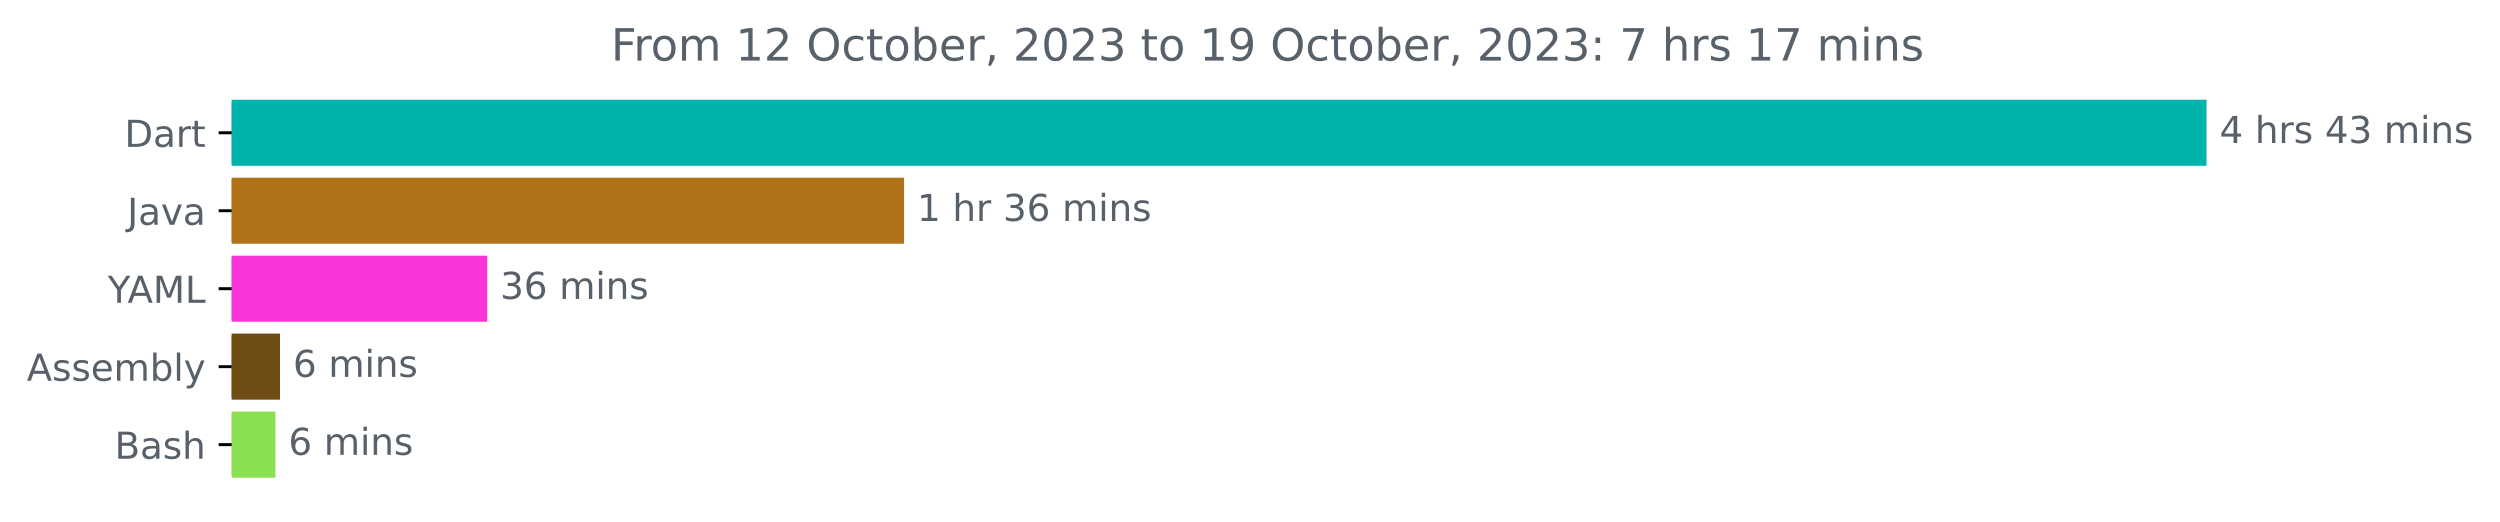
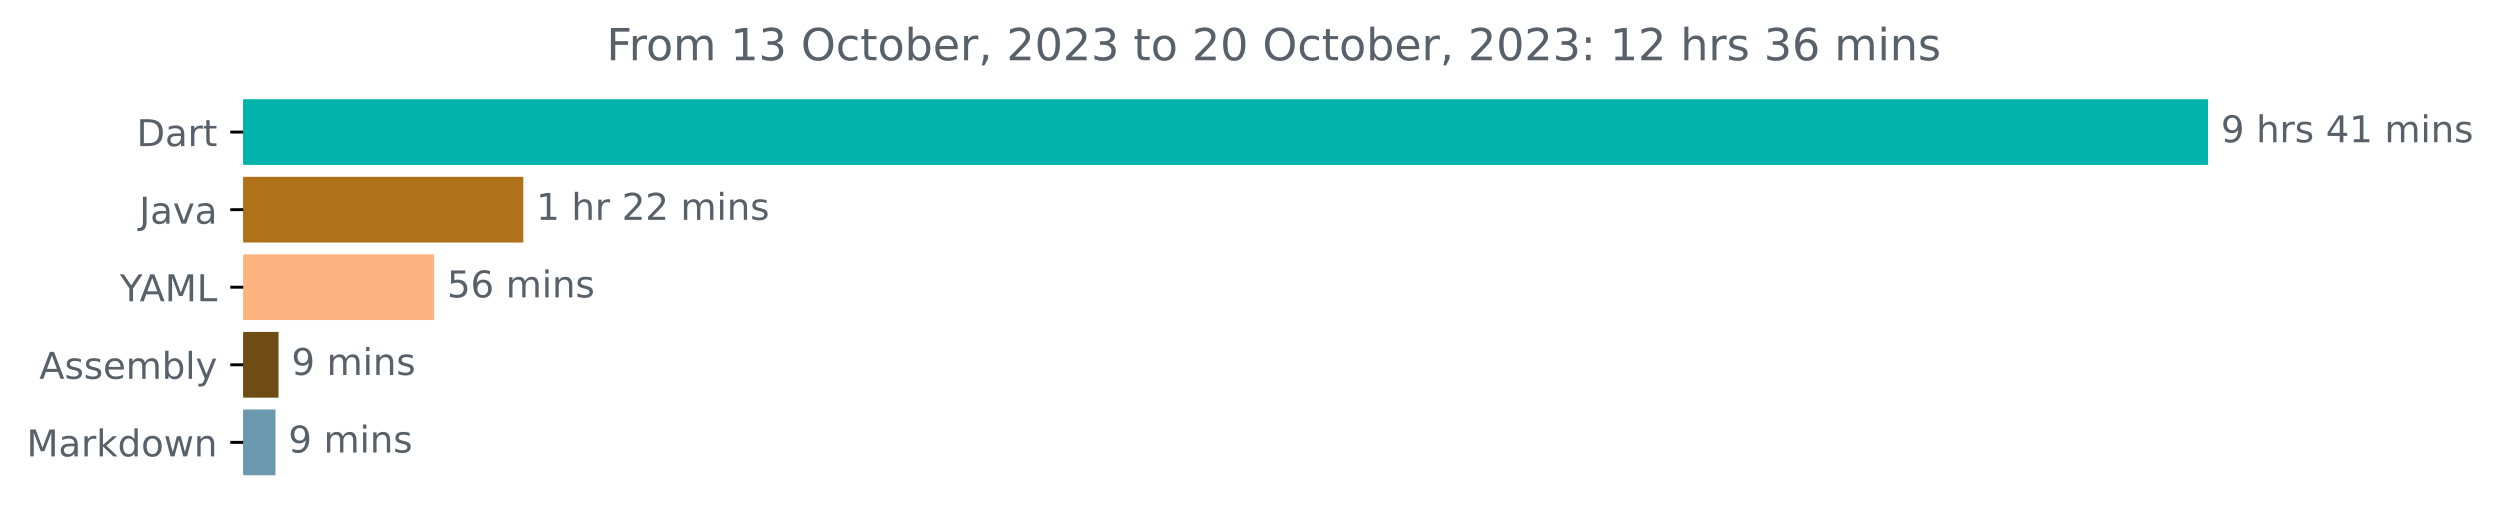
- <svg xmlns="http://www.w3.org/2000/svg" xmlns:xlink="http://www.w3.org/1999/xlink" width="673.372pt" height="140.398pt" viewBox="0 0 673.372 140.398" version="1.1">
+ <svg xmlns="http://www.w3.org/2000/svg" xmlns:xlink="http://www.w3.org/1999/xlink" width="676.815pt" height="140.398pt" viewBox="0 0 676.815 140.398" version="1.1">
  <defs>
    <style type="text/css">*{stroke-linejoin: round; stroke-linecap: butt}</style>
  </defs>
  <g id="figure_1">
    <g id="patch_1">
-       <path d="M 0 140.398  L 673.372 140.398  L 673.372 0  L 0 0  L 0 140.398  z " style="fill: none" />
+       <path d="M 0 140.398  L 676.815 140.398  L 676.815 0  L 0 0  L 0 140.398  z " style="fill: none" />
    </g>
    <g id="axes_1">
      <g id="patch_2">
-         <path d="M 62.398 27.358  L 593.827 27.358  L 593.827 44.158  L 62.398 44.158  z " clip-path="url(#p04b258bf05)" style="fill: #00b4ab; stroke: #00b4ab; stroke-linejoin: miter" />
+         <path d="M 65.841 27.358  L 597.269 27.358  L 597.269 44.158  L 65.841 44.158  z " clip-path="url(#p89404d38ed)" style="fill: #00b4ab; stroke: #00b4ab; stroke-linejoin: miter" />
      </g>
      <g id="patch_3">
-         <path d="M 62.398 48.358  L 243.006 48.358  L 243.006 65.158  L 62.398 65.158  z " clip-path="url(#p04b258bf05)" style="fill: #b07219; stroke: #b07219; stroke-linejoin: miter" />
+         <path d="M 65.841 48.358  L 141.176 48.358  L 141.176 65.158  L 65.841 65.158  z " clip-path="url(#p89404d38ed)" style="fill: #b07219; stroke: #b07219; stroke-linejoin: miter" />
      </g>
      <g id="patch_4">
-         <path d="M 62.398 69.358  L 130.73 69.358  L 130.73 86.158  L 62.398 86.158  z " clip-path="url(#p04b258bf05)" style="fill: #f935d9; stroke: #f935d9; stroke-linejoin: miter" />
+         <path d="M 65.841 69.358  L 117.033 69.358  L 117.033 86.158  L 65.841 86.158  z " clip-path="url(#p89404d38ed)" style="fill: #fdb380; stroke: #fdb380; stroke-linejoin: miter" />
      </g>
      <g id="patch_5">
-         <path d="M 62.398 90.358  L 74.919 90.358  L 74.919 107.158  L 62.398 107.158  z " clip-path="url(#p04b258bf05)" style="fill: #6e4c13; stroke: #6e4c13; stroke-linejoin: miter" />
+         <path d="M 65.841 90.358  L 74.903 90.358  L 74.903 107.158  L 65.841 107.158  z " clip-path="url(#p89404d38ed)" style="fill: #6e4c13; stroke: #6e4c13; stroke-linejoin: miter" />
      </g>
      <g id="patch_6">
-         <path d="M 62.398 111.358  L 73.691 111.358  L 73.691 128.158  L 62.398 128.158  z " clip-path="url(#p04b258bf05)" style="fill: #89e051; stroke: #89e051; stroke-linejoin: miter" />
+         <path d="M 65.841 111.358  L 74.073 111.358  L 74.073 128.158  L 65.841 128.158  z " clip-path="url(#p89404d38ed)" style="fill: #6b99af; stroke: #6b99af; stroke-linejoin: miter" />
      </g>
      <g id="matplotlib.axis_1" />
      <g id="matplotlib.axis_2">
        <g id="ytick_1">
          <g id="line2d_1">
            <defs>
-               <path id="me54c30ae6e" d="M 0 0  L -3.5 0  " style="stroke: #000000; stroke-width: 0.8" />
+               <path id="m9a2eb50b2b" d="M 0 0  L -3.5 0  " style="stroke: #000000; stroke-width: 0.8" />
            </defs>
            <g>
-               <use xlink:href="#me54c30ae6e" x="62.398" y="35.758" style="stroke: #000000; stroke-width: 0.8" />
+               <use xlink:href="#m9a2eb50b2b" x="65.841" y="35.758" style="stroke: #000000; stroke-width: 0.8" />
            </g>
          </g>
          <g id="text_1">
-             <g style="fill: #586069" transform="translate(33.53906 39.55734)scale(0.1 -0.1)">
+             <g style="fill: #586069" transform="translate(36.98125 39.55734)scale(0.1 -0.1)">
              <defs>
                <path id="DejaVuSans-44" d="M 1259 4147  L 1259 519  L 2022 519  Q 2988 519 3436 956  Q 3884 1394 3884 2338  Q 3884 3275 3436 3711  Q 2988 4147 2022 4147  L 1259 4147  z M 628 4666  L 1925 4666  Q 3281 4666 3915 4102  Q 4550 3538 4550 2338  Q 4550 1131 3912 565  Q 3275 0 1925 0  L 628 0  L 628 4666  z " transform="scale(0.015625)" />
                <path id="DejaVuSans-61" d="M 2194 1759  Q 1497 1759 1228 1600  Q 959 1441 959 1056  Q 959 750 1161 570  Q 1363 391 1709 391  Q 2188 391 2477 730  Q 2766 1069 2766 1631  L 2766 1759  L 2194 1759  z M 3341 1997  L 3341 0  L 2766 0  L 2766 531  Q 2569 213 2275 61  Q 1981 -91 1556 -91  Q 1019 -91 701 211  Q 384 513 384 1019  Q 384 1609 779 1909  Q 1175 2209 1959 2209  L 2766 2209  L 2766 2266  Q 2766 2663 2505 2880  Q 2244 3097 1772 3097  Q 1472 3097 1187 3025  Q 903 2953 641 2809  L 641 3341  Q 956 3463 1253 3523  Q 1550 3584 1831 3584  Q 2591 3584 2966 3190  Q 3341 2797 3341 1997  z " transform="scale(0.015625)" />
                <path id="DejaVuSans-72" d="M 2631 2963  Q 2534 3019 2420 3045  Q 2306 3072 2169 3072  Q 1681 3072 1420 2755  Q 1159 2438 1159 1844  L 1159 0  L 581 0  L 581 3500  L 1159 3500  L 1159 2956  Q 1341 3275 1631 3429  Q 1922 3584 2338 3584  Q 2397 3584 2469 3576  Q 2541 3569 2628 3553  L 2631 2963  z " transform="scale(0.015625)" />
                <path id="DejaVuSans-74" d="M 1172 4494  L 1172 3500  L 2356 3500  L 2356 3053  L 1172 3053  L 1172 1153  Q 1172 725 1289 603  Q 1406 481 1766 481  L 2356 481  L 2356 0  L 1766 0  Q 1100 0 847 248  Q 594 497 594 1153  L 594 3053  L 172 3053  L 172 3500  L 594 3500  L 594 4494  L 1172 4494  z " transform="scale(0.015625)" />
              </defs>
              <use xlink:href="#DejaVuSans-44" />
              <use xlink:href="#DejaVuSans-61" x="77.002" />
              <use xlink:href="#DejaVuSans-72" x="138.281" />
              <use xlink:href="#DejaVuSans-74" x="179.395" />
            </g>
          </g>
        </g>
        <g id="ytick_2">
          <g id="line2d_2">
            <g>
-               <use xlink:href="#me54c30ae6e" x="62.398" y="56.758" style="stroke: #000000; stroke-width: 0.8" />
+               <use xlink:href="#m9a2eb50b2b" x="65.841" y="56.758" style="stroke: #000000; stroke-width: 0.8" />
            </g>
          </g>
          <g id="text_2">
-             <g style="fill: #586069" transform="translate(34.27344 60.55734)scale(0.1 -0.1)">
+             <g style="fill: #586069" transform="translate(37.71563 60.55734)scale(0.1 -0.1)">
              <defs>
                <path id="DejaVuSans-4a" d="M 628 4666  L 1259 4666  L 1259 325  Q 1259 -519 939 -900  Q 619 -1281 -91 -1281  L -331 -1281  L -331 -750  L -134 -750  Q 284 -750 456 -515  Q 628 -281 628 325  L 628 4666  z " transform="scale(0.015625)" />
                <path id="DejaVuSans-76" d="M 191 3500  L 800 3500  L 1894 563  L 2988 3500  L 3597 3500  L 2284 0  L 1503 0  L 191 3500  z " transform="scale(0.015625)" />
              </defs>
              <use xlink:href="#DejaVuSans-4a" />
              <use xlink:href="#DejaVuSans-61" x="29.492" />
              <use xlink:href="#DejaVuSans-76" x="90.771" />
              <use xlink:href="#DejaVuSans-61" x="149.951" />
            </g>
          </g>
        </g>
        <g id="ytick_3">
          <g id="line2d_3">
            <g>
-               <use xlink:href="#me54c30ae6e" x="62.398" y="77.758" style="stroke: #000000; stroke-width: 0.8" />
+               <use xlink:href="#m9a2eb50b2b" x="65.841" y="77.758" style="stroke: #000000; stroke-width: 0.8" />
            </g>
          </g>
          <g id="text_3">
-             <g style="fill: #586069" transform="translate(29.025 81.55734)scale(0.1 -0.1)">
+             <g style="fill: #586069" transform="translate(32.46719 81.55734)scale(0.1 -0.1)">
              <defs>
                <path id="DejaVuSans-59" d="M -13 4666  L 666 4666  L 1959 2747  L 3244 4666  L 3922 4666  L 2272 2222  L 2272 0  L 1638 0  L 1638 2222  L -13 4666  z " transform="scale(0.015625)" />
                <path id="DejaVuSans-41" d="M 2188 4044  L 1331 1722  L 3047 1722  L 2188 4044  z M 1831 4666  L 2547 4666  L 4325 0  L 3669 0  L 3244 1197  L 1141 1197  L 716 0  L 50 0  L 1831 4666  z " transform="scale(0.015625)" />
                <path id="DejaVuSans-4d" d="M 628 4666  L 1569 4666  L 2759 1491  L 3956 4666  L 4897 4666  L 4897 0  L 4281 0  L 4281 4097  L 3078 897  L 2444 897  L 1241 4097  L 1241 0  L 628 0  L 628 4666  z " transform="scale(0.015625)" />
                <path id="DejaVuSans-4c" d="M 628 4666  L 1259 4666  L 1259 531  L 3531 531  L 3531 0  L 628 0  L 628 4666  z " transform="scale(0.015625)" />
              </defs>
              <use xlink:href="#DejaVuSans-59" />
              <use xlink:href="#DejaVuSans-41" x="53.334" />
              <use xlink:href="#DejaVuSans-4d" x="121.742" />
              <use xlink:href="#DejaVuSans-4c" x="208.021" />
            </g>
          </g>
        </g>
        <g id="ytick_4">
          <g id="line2d_4">
            <g>
-               <use xlink:href="#me54c30ae6e" x="62.398" y="98.758" style="stroke: #000000; stroke-width: 0.8" />
+               <use xlink:href="#m9a2eb50b2b" x="65.841" y="98.758" style="stroke: #000000; stroke-width: 0.8" />
            </g>
          </g>
          <g id="text_4">
-             <g style="fill: #586069" transform="translate(7.2 102.5573)scale(0.1 -0.1)">
+             <g style="fill: #586069" transform="translate(10.64219 102.5573)scale(0.1 -0.1)">
              <defs>
                <path id="DejaVuSans-73" d="M 2834 3397  L 2834 2853  Q 2591 2978 2328 3040  Q 2066 3103 1784 3103  Q 1356 3103 1142 2972  Q 928 2841 928 2578  Q 928 2378 1081 2264  Q 1234 2150 1697 2047  L 1894 2003  Q 2506 1872 2764 1633  Q 3022 1394 3022 966  Q 3022 478 2636 193  Q 2250 -91 1575 -91  Q 1294 -91 989 -36  Q 684 19 347 128  L 347 722  Q 666 556 975 473  Q 1284 391 1588 391  Q 1994 391 2212 530  Q 2431 669 2431 922  Q 2431 1156 2273 1281  Q 2116 1406 1581 1522  L 1381 1569  Q 847 1681 609 1914  Q 372 2147 372 2553  Q 372 3047 722 3315  Q 1072 3584 1716 3584  Q 2034 3584 2315 3537  Q 2597 3491 2834 3397  z " transform="scale(0.015625)" />
                <path id="DejaVuSans-65" d="M 3597 1894  L 3597 1613  L 953 1613  Q 991 1019 1311 708  Q 1631 397 2203 397  Q 2534 397 2845 478  Q 3156 559 3463 722  L 3463 178  Q 3153 47 2828 -22  Q 2503 -91 2169 -91  Q 1331 -91 842 396  Q 353 884 353 1716  Q 353 2575 817 3079  Q 1281 3584 2069 3584  Q 2775 3584 3186 3129  Q 3597 2675 3597 1894  z M 3022 2063  Q 3016 2534 2758 2815  Q 2500 3097 2075 3097  Q 1594 3097 1305 2825  Q 1016 2553 972 2059  L 3022 2063  z " transform="scale(0.015625)" />
                <path id="DejaVuSans-6d" d="M 3328 2828  Q 3544 3216 3844 3400  Q 4144 3584 4550 3584  Q 5097 3584 5394 3201  Q 5691 2819 5691 2113  L 5691 0  L 5113 0  L 5113 2094  Q 5113 2597 4934 2840  Q 4756 3084 4391 3084  Q 3944 3084 3684 2787  Q 3425 2491 3425 1978  L 3425 0  L 2847 0  L 2847 2094  Q 2847 2600 2669 2842  Q 2491 3084 2119 3084  Q 1678 3084 1418 2786  Q 1159 2488 1159 1978  L 1159 0  L 581 0  L 581 3500  L 1159 3500  L 1159 2956  Q 1356 3278 1631 3431  Q 1906 3584 2284 3584  Q 2666 3584 2933 3390  Q 3200 3197 3328 2828  z " transform="scale(0.015625)" />
                <path id="DejaVuSans-62" d="M 3116 1747  Q 3116 2381 2855 2742  Q 2594 3103 2138 3103  Q 1681 3103 1420 2742  Q 1159 2381 1159 1747  Q 1159 1113 1420 752  Q 1681 391 2138 391  Q 2594 391 2855 752  Q 3116 1113 3116 1747  z M 1159 2969  Q 1341 3281 1617 3432  Q 1894 3584 2278 3584  Q 2916 3584 3314 3078  Q 3713 2572 3713 1747  Q 3713 922 3314 415  Q 2916 -91 2278 -91  Q 1894 -91 1617 61  Q 1341 213 1159 525  L 1159 0  L 581 0  L 581 4863  L 1159 4863  L 1159 2969  z " transform="scale(0.015625)" />
                <path id="DejaVuSans-6c" d="M 603 4863  L 1178 4863  L 1178 0  L 603 0  L 603 4863  z " transform="scale(0.015625)" />
                <path id="DejaVuSans-79" d="M 2059 -325  Q 1816 -950 1584 -1140  Q 1353 -1331 966 -1331  L 506 -1331  L 506 -850  L 844 -850  Q 1081 -850 1212 -737  Q 1344 -625 1503 -206  L 1606 56  L 191 3500  L 800 3500  L 1894 763  L 2988 3500  L 3597 3500  L 2059 -325  z " transform="scale(0.015625)" />
              </defs>
              <use xlink:href="#DejaVuSans-41" />
              <use xlink:href="#DejaVuSans-73" x="68.408" />
              <use xlink:href="#DejaVuSans-73" x="120.508" />
              <use xlink:href="#DejaVuSans-65" x="172.607" />
              <use xlink:href="#DejaVuSans-6d" x="234.131" />
              <use xlink:href="#DejaVuSans-62" x="331.543" />
              <use xlink:href="#DejaVuSans-6c" x="395.02" />
              <use xlink:href="#DejaVuSans-79" x="422.803" />
            </g>
          </g>
        </g>
        <g id="ytick_5">
          <g id="line2d_5">
            <g>
-               <use xlink:href="#me54c30ae6e" x="62.398" y="119.758" style="stroke: #000000; stroke-width: 0.8" />
+               <use xlink:href="#m9a2eb50b2b" x="65.841" y="119.758" style="stroke: #000000; stroke-width: 0.8" />
            </g>
          </g>
          <g id="text_5">
-             <g style="fill: #586069" transform="translate(30.8625 123.5573)scale(0.1 -0.1)">
-               <defs>
-                 <path id="DejaVuSans-42" d="M 1259 2228  L 1259 519  L 2272 519  Q 2781 519 3026 730  Q 3272 941 3272 1375  Q 3272 1813 3026 2020  Q 2781 2228 2272 2228  L 1259 2228  z M 1259 4147  L 1259 2741  L 2194 2741  Q 2656 2741 2882 2914  Q 3109 3088 3109 3444  Q 3109 3797 2882 3972  Q 2656 4147 2194 4147  L 1259 4147  z M 628 4666  L 2241 4666  Q 2963 4666 3353 4366  Q 3744 4066 3744 3513  Q 3744 3084 3544 2831  Q 3344 2578 2956 2516  Q 3422 2416 3680 2098  Q 3938 1781 3938 1306  Q 3938 681 3513 340  Q 3088 0 2303 0  L 628 0  L 628 4666  z " transform="scale(0.015625)" />
-                 <path id="DejaVuSans-68" d="M 3513 2113  L 3513 0  L 2938 0  L 2938 2094  Q 2938 2591 2744 2837  Q 2550 3084 2163 3084  Q 1697 3084 1428 2787  Q 1159 2491 1159 1978  L 1159 0  L 581 0  L 581 4863  L 1159 4863  L 1159 2956  Q 1366 3272 1645 3428  Q 1925 3584 2291 3584  Q 2894 3584 3203 3211  Q 3513 2838 3513 2113  z " transform="scale(0.015625)" />
-               </defs>
-               <use xlink:href="#DejaVuSans-42" />
-               <use xlink:href="#DejaVuSans-61" x="68.604" />
-               <use xlink:href="#DejaVuSans-73" x="129.883" />
-               <use xlink:href="#DejaVuSans-68" x="181.982" />
+             <g style="fill: #586069" transform="translate(7.2 123.5573)scale(0.1 -0.1)">
+               <defs>
+                 <path id="DejaVuSans-6b" d="M 581 4863  L 1159 4863  L 1159 1991  L 2875 3500  L 3609 3500  L 1753 1863  L 3688 0  L 2938 0  L 1159 1709  L 1159 0  L 581 0  L 581 4863  z " transform="scale(0.015625)" />
+                 <path id="DejaVuSans-64" d="M 2906 2969  L 2906 4863  L 3481 4863  L 3481 0  L 2906 0  L 2906 525  Q 2725 213 2448 61  Q 2172 -91 1784 -91  Q 1150 -91 751 415  Q 353 922 353 1747  Q 353 2572 751 3078  Q 1150 3584 1784 3584  Q 2172 3584 2448 3432  Q 2725 3281 2906 2969  z M 947 1747  Q 947 1113 1208 752  Q 1469 391 1925 391  Q 2381 391 2643 752  Q 2906 1113 2906 1747  Q 2906 2381 2643 2742  Q 2381 3103 1925 3103  Q 1469 3103 1208 2742  Q 947 2381 947 1747  z " transform="scale(0.015625)" />
+                 <path id="DejaVuSans-6f" d="M 1959 3097  Q 1497 3097 1228 2736  Q 959 2375 959 1747  Q 959 1119 1226 758  Q 1494 397 1959 397  Q 2419 397 2687 759  Q 2956 1122 2956 1747  Q 2956 2369 2687 2733  Q 2419 3097 1959 3097  z M 1959 3584  Q 2709 3584 3137 3096  Q 3566 2609 3566 1747  Q 3566 888 3137 398  Q 2709 -91 1959 -91  Q 1206 -91 779 398  Q 353 888 353 1747  Q 353 2609 779 3096  Q 1206 3584 1959 3584  z " transform="scale(0.015625)" />
+                 <path id="DejaVuSans-77" d="M 269 3500  L 844 3500  L 1563 769  L 2278 3500  L 2956 3500  L 3675 769  L 4391 3500  L 4966 3500  L 4050 0  L 3372 0  L 2619 2869  L 1863 0  L 1184 0  L 269 3500  z " transform="scale(0.015625)" />
+                 <path id="DejaVuSans-6e" d="M 3513 2113  L 3513 0  L 2938 0  L 2938 2094  Q 2938 2591 2744 2837  Q 2550 3084 2163 3084  Q 1697 3084 1428 2787  Q 1159 2491 1159 1978  L 1159 0  L 581 0  L 581 3500  L 1159 3500  L 1159 2956  Q 1366 3272 1645 3428  Q 1925 3584 2291 3584  Q 2894 3584 3203 3211  Q 3513 2838 3513 2113  z " transform="scale(0.015625)" />
+               </defs>
+               <use xlink:href="#DejaVuSans-4d" />
+               <use xlink:href="#DejaVuSans-61" x="86.279" />
+               <use xlink:href="#DejaVuSans-72" x="147.559" />
+               <use xlink:href="#DejaVuSans-6b" x="188.672" />
+               <use xlink:href="#DejaVuSans-64" x="246.582" />
+               <use xlink:href="#DejaVuSans-6f" x="310.059" />
+               <use xlink:href="#DejaVuSans-77" x="371.24" />
+               <use xlink:href="#DejaVuSans-6e" x="453.027" />
            </g>
          </g>
        </g>
      </g>
      <g id="text_6">
-         <g style="fill: #586069" transform="translate(597.827 38.5175)scale(0.1 -0.1)">
+         <g style="fill: #586069" transform="translate(601.2692 38.5175)scale(0.1 -0.1)">
          <defs>
+             <path id="DejaVuSans-39" d="M 703 97  L 703 672  Q 941 559 1184 500  Q 1428 441 1663 441  Q 2288 441 2617 861  Q 2947 1281 2994 2138  Q 2813 1869 2534 1725  Q 2256 1581 1919 1581  Q 1219 1581 811 2004  Q 403 2428 403 3163  Q 403 3881 828 4315  Q 1253 4750 1959 4750  Q 2769 4750 3195 4129  Q 3622 3509 3622 2328  Q 3622 1225 3098 567  Q 2575 -91 1691 -91  Q 1453 -91 1209 -44  Q 966 3 703 97  z M 1959 2075  Q 2384 2075 2632 2365  Q 2881 2656 2881 3163  Q 2881 3666 2632 3958  Q 2384 4250 1959 4250  Q 1534 4250 1286 3958  Q 1038 3666 1038 3163  Q 1038 2656 1286 2365  Q 1534 2075 1959 2075  z " transform="scale(0.015625)" />
+             <path id="DejaVuSans-20" transform="scale(0.015625)" />
+             <path id="DejaVuSans-68" d="M 3513 2113  L 3513 0  L 2938 0  L 2938 2094  Q 2938 2591 2744 2837  Q 2550 3084 2163 3084  Q 1697 3084 1428 2787  Q 1159 2491 1159 1978  L 1159 0  L 581 0  L 581 4863  L 1159 4863  L 1159 2956  Q 1366 3272 1645 3428  Q 1925 3584 2291 3584  Q 2894 3584 3203 3211  Q 3513 2838 3513 2113  z " transform="scale(0.015625)" />
            <path id="DejaVuSans-34" d="M 2419 4116  L 825 1625  L 2419 1625  L 2419 4116  z M 2253 4666  L 3047 4666  L 3047 1625  L 3713 1625  L 3713 1100  L 3047 1100  L 3047 0  L 2419 0  L 2419 1100  L 313 1100  L 313 1709  L 2253 4666  z " transform="scale(0.015625)" />
-             <path id="DejaVuSans-20" transform="scale(0.015625)" />
-             <path id="DejaVuSans-33" d="M 2597 2516  Q 3050 2419 3304 2112  Q 3559 1806 3559 1356  Q 3559 666 3084 287  Q 2609 -91 1734 -91  Q 1441 -91 1130 -33  Q 819 25 488 141  L 488 750  Q 750 597 1062 519  Q 1375 441 1716 441  Q 2309 441 2620 675  Q 2931 909 2931 1356  Q 2931 1769 2642 2001  Q 2353 2234 1838 2234  L 1294 2234  L 1294 2753  L 1863 2753  Q 2328 2753 2575 2939  Q 2822 3125 2822 3475  Q 2822 3834 2567 4026  Q 2313 4219 1838 4219  Q 1578 4219 1281 4162  Q 984 4106 628 3988  L 628 4550  Q 988 4650 1302 4700  Q 1616 4750 1894 4750  Q 2613 4750 3031 4423  Q 3450 4097 3450 3541  Q 3450 3153 3228 2886  Q 3006 2619 2597 2516  z " transform="scale(0.015625)" />
+             <path id="DejaVuSans-31" d="M 794 531  L 1825 531  L 1825 4091  L 703 3866  L 703 4441  L 1819 4666  L 2450 4666  L 2450 531  L 3481 531  L 3481 0  L 794 0  L 794 531  z " transform="scale(0.015625)" />
            <path id="DejaVuSans-69" d="M 603 3500  L 1178 3500  L 1178 0  L 603 0  L 603 3500  z M 603 4863  L 1178 4863  L 1178 4134  L 603 4134  L 603 4863  z " transform="scale(0.015625)" />
-             <path id="DejaVuSans-6e" d="M 3513 2113  L 3513 0  L 2938 0  L 2938 2094  Q 2938 2591 2744 2837  Q 2550 3084 2163 3084  Q 1697 3084 1428 2787  Q 1159 2491 1159 1978  L 1159 0  L 581 0  L 581 3500  L 1159 3500  L 1159 2956  Q 1366 3272 1645 3428  Q 1925 3584 2291 3584  Q 2894 3584 3203 3211  Q 3513 2838 3513 2113  z " transform="scale(0.015625)" />
          </defs>
-           <use xlink:href="#DejaVuSans-34" />
+           <use xlink:href="#DejaVuSans-39" />
          <use xlink:href="#DejaVuSans-20" x="63.623" />
          <use xlink:href="#DejaVuSans-68" x="95.41" />
          <use xlink:href="#DejaVuSans-72" x="158.789" />
          <use xlink:href="#DejaVuSans-73" x="199.902" />
          <use xlink:href="#DejaVuSans-20" x="252.002" />
          <use xlink:href="#DejaVuSans-34" x="283.789" />
-           <use xlink:href="#DejaVuSans-33" x="347.412" />
+           <use xlink:href="#DejaVuSans-31" x="347.412" />
          <use xlink:href="#DejaVuSans-20" x="411.035" />
          <use xlink:href="#DejaVuSans-6d" x="442.822" />
          <use xlink:href="#DejaVuSans-69" x="540.234" />
          <use xlink:href="#DejaVuSans-6e" x="568.018" />
          <use xlink:href="#DejaVuSans-73" x="631.396" />
        </g>
      </g>
      <g id="text_7">
-         <g style="fill: #586069" transform="translate(247.0056 59.5175)scale(0.1 -0.1)">
+         <g style="fill: #586069" transform="translate(145.1759 59.5175)scale(0.1 -0.1)">
          <defs>
-             <path id="DejaVuSans-31" d="M 794 531  L 1825 531  L 1825 4091  L 703 3866  L 703 4441  L 1819 4666  L 2450 4666  L 2450 531  L 3481 531  L 3481 0  L 794 0  L 794 531  z " transform="scale(0.015625)" />
-             <path id="DejaVuSans-36" d="M 2113 2584  Q 1688 2584 1439 2293  Q 1191 2003 1191 1497  Q 1191 994 1439 701  Q 1688 409 2113 409  Q 2538 409 2786 701  Q 3034 994 3034 1497  Q 3034 2003 2786 2293  Q 2538 2584 2113 2584  z M 3366 4563  L 3366 3988  Q 3128 4100 2886 4159  Q 2644 4219 2406 4219  Q 1781 4219 1451 3797  Q 1122 3375 1075 2522  Q 1259 2794 1537 2939  Q 1816 3084 2150 3084  Q 2853 3084 3261 2657  Q 3669 2231 3669 1497  Q 3669 778 3244 343  Q 2819 -91 2113 -91  Q 1303 -91 875 529  Q 447 1150 447 2328  Q 447 3434 972 4092  Q 1497 4750 2381 4750  Q 2619 4750 2861 4703  Q 3103 4656 3366 4563  z " transform="scale(0.015625)" />
+             <path id="DejaVuSans-32" d="M 1228 531  L 3431 531  L 3431 0  L 469 0  L 469 531  Q 828 903 1448 1529  Q 2069 2156 2228 2338  Q 2531 2678 2651 2914  Q 2772 3150 2772 3378  Q 2772 3750 2511 3984  Q 2250 4219 1831 4219  Q 1534 4219 1204 4116  Q 875 4013 500 3803  L 500 4441  Q 881 4594 1212 4672  Q 1544 4750 1819 4750  Q 2544 4750 2975 4387  Q 3406 4025 3406 3419  Q 3406 3131 3298 2873  Q 3191 2616 2906 2266  Q 2828 2175 2409 1742  Q 1991 1309 1228 531  z " transform="scale(0.015625)" />
          </defs>
          <use xlink:href="#DejaVuSans-31" />
          <use xlink:href="#DejaVuSans-20" x="63.623" />
          <use xlink:href="#DejaVuSans-68" x="95.41" />
          <use xlink:href="#DejaVuSans-72" x="158.789" />
          <use xlink:href="#DejaVuSans-20" x="199.902" />
-           <use xlink:href="#DejaVuSans-33" x="231.689" />
-           <use xlink:href="#DejaVuSans-36" x="295.312" />
+           <use xlink:href="#DejaVuSans-32" x="231.689" />
+           <use xlink:href="#DejaVuSans-32" x="295.312" />
          <use xlink:href="#DejaVuSans-20" x="358.936" />
          <use xlink:href="#DejaVuSans-6d" x="390.723" />
          <use xlink:href="#DejaVuSans-69" x="488.135" />
          <use xlink:href="#DejaVuSans-6e" x="515.918" />
          <use xlink:href="#DejaVuSans-73" x="579.297" />
        </g>
      </g>
      <g id="text_8">
-         <g style="fill: #586069" transform="translate(134.7296 80.5175)scale(0.1 -0.1)">
-           <use xlink:href="#DejaVuSans-33" />
+         <g style="fill: #586069" transform="translate(121.0327 80.5175)scale(0.1 -0.1)">
+           <defs>
+             <path id="DejaVuSans-35" d="M 691 4666  L 3169 4666  L 3169 4134  L 1269 4134  L 1269 2991  Q 1406 3038 1543 3061  Q 1681 3084 1819 3084  Q 2600 3084 3056 2656  Q 3513 2228 3513 1497  Q 3513 744 3044 326  Q 2575 -91 1722 -91  Q 1428 -91 1123 -41  Q 819 9 494 109  L 494 744  Q 775 591 1075 516  Q 1375 441 1709 441  Q 2250 441 2565 725  Q 2881 1009 2881 1497  Q 2881 1984 2565 2268  Q 2250 2553 1709 2553  Q 1456 2553 1204 2497  Q 953 2441 691 2322  L 691 4666  z " transform="scale(0.015625)" />
+             <path id="DejaVuSans-36" d="M 2113 2584  Q 1688 2584 1439 2293  Q 1191 2003 1191 1497  Q 1191 994 1439 701  Q 1688 409 2113 409  Q 2538 409 2786 701  Q 3034 994 3034 1497  Q 3034 2003 2786 2293  Q 2538 2584 2113 2584  z M 3366 4563  L 3366 3988  Q 3128 4100 2886 4159  Q 2644 4219 2406 4219  Q 1781 4219 1451 3797  Q 1122 3375 1075 2522  Q 1259 2794 1537 2939  Q 1816 3084 2150 3084  Q 2853 3084 3261 2657  Q 3669 2231 3669 1497  Q 3669 778 3244 343  Q 2819 -91 2113 -91  Q 1303 -91 875 529  Q 447 1150 447 2328  Q 447 3434 972 4092  Q 1497 4750 2381 4750  Q 2619 4750 2861 4703  Q 3103 4656 3366 4563  z " transform="scale(0.015625)" />
+           </defs>
+           <use xlink:href="#DejaVuSans-35" />
          <use xlink:href="#DejaVuSans-36" x="63.623" />
          <use xlink:href="#DejaVuSans-20" x="127.246" />
          <use xlink:href="#DejaVuSans-6d" x="159.033" />
          <use xlink:href="#DejaVuSans-69" x="256.445" />
          <use xlink:href="#DejaVuSans-6e" x="284.229" />
          <use xlink:href="#DejaVuSans-73" x="347.607" />
        </g>
      </g>
      <g id="text_9">
-         <g style="fill: #586069" transform="translate(78.91901 101.5175)scale(0.1 -0.1)">
-           <use xlink:href="#DejaVuSans-36" />
+         <g style="fill: #586069" transform="translate(78.903 101.5175)scale(0.1 -0.1)">
+           <use xlink:href="#DejaVuSans-39" />
          <use xlink:href="#DejaVuSans-20" x="63.623" />
          <use xlink:href="#DejaVuSans-6d" x="95.41" />
          <use xlink:href="#DejaVuSans-69" x="192.822" />
          <use xlink:href="#DejaVuSans-6e" x="220.605" />
          <use xlink:href="#DejaVuSans-73" x="283.984" />
        </g>
      </g>
      <g id="text_10">
-         <g style="fill: #586069" transform="translate(77.6915 122.5175)scale(0.1 -0.1)">
-           <use xlink:href="#DejaVuSans-36" />
+         <g style="fill: #586069" transform="translate(78.07286 122.5175)scale(0.1 -0.1)">
+           <use xlink:href="#DejaVuSans-39" />
          <use xlink:href="#DejaVuSans-20" x="63.623" />
          <use xlink:href="#DejaVuSans-6d" x="95.41" />
          <use xlink:href="#DejaVuSans-69" x="192.822" />
          <use xlink:href="#DejaVuSans-6e" x="220.605" />
          <use xlink:href="#DejaVuSans-73" x="283.984" />
        </g>
      </g>
      <g id="text_11">
-         <g style="fill: #586069" transform="translate(164.5784 16.31812)scale(0.12 -0.12)">
+         <g style="fill: #586069" transform="translate(164.2031 16.31812)scale(0.12 -0.12)">
          <defs>
            <path id="DejaVuSans-46" d="M 628 4666  L 3309 4666  L 3309 4134  L 1259 4134  L 1259 2759  L 3109 2759  L 3109 2228  L 1259 2228  L 1259 0  L 628 0  L 628 4666  z " transform="scale(0.015625)" />
-             <path id="DejaVuSans-6f" d="M 1959 3097  Q 1497 3097 1228 2736  Q 959 2375 959 1747  Q 959 1119 1226 758  Q 1494 397 1959 397  Q 2419 397 2687 759  Q 2956 1122 2956 1747  Q 2956 2369 2687 2733  Q 2419 3097 1959 3097  z M 1959 3584  Q 2709 3584 3137 3096  Q 3566 2609 3566 1747  Q 3566 888 3137 398  Q 2709 -91 1959 -91  Q 1206 -91 779 398  Q 353 888 353 1747  Q 353 2609 779 3096  Q 1206 3584 1959 3584  z " transform="scale(0.015625)" />
-             <path id="DejaVuSans-32" d="M 1228 531  L 3431 531  L 3431 0  L 469 0  L 469 531  Q 828 903 1448 1529  Q 2069 2156 2228 2338  Q 2531 2678 2651 2914  Q 2772 3150 2772 3378  Q 2772 3750 2511 3984  Q 2250 4219 1831 4219  Q 1534 4219 1204 4116  Q 875 4013 500 3803  L 500 4441  Q 881 4594 1212 4672  Q 1544 4750 1819 4750  Q 2544 4750 2975 4387  Q 3406 4025 3406 3419  Q 3406 3131 3298 2873  Q 3191 2616 2906 2266  Q 2828 2175 2409 1742  Q 1991 1309 1228 531  z " transform="scale(0.015625)" />
+             <path id="DejaVuSans-33" d="M 2597 2516  Q 3050 2419 3304 2112  Q 3559 1806 3559 1356  Q 3559 666 3084 287  Q 2609 -91 1734 -91  Q 1441 -91 1130 -33  Q 819 25 488 141  L 488 750  Q 750 597 1062 519  Q 1375 441 1716 441  Q 2309 441 2620 675  Q 2931 909 2931 1356  Q 2931 1769 2642 2001  Q 2353 2234 1838 2234  L 1294 2234  L 1294 2753  L 1863 2753  Q 2328 2753 2575 2939  Q 2822 3125 2822 3475  Q 2822 3834 2567 4026  Q 2313 4219 1838 4219  Q 1578 4219 1281 4162  Q 984 4106 628 3988  L 628 4550  Q 988 4650 1302 4700  Q 1616 4750 1894 4750  Q 2613 4750 3031 4423  Q 3450 4097 3450 3541  Q 3450 3153 3228 2886  Q 3006 2619 2597 2516  z " transform="scale(0.015625)" />
            <path id="DejaVuSans-4f" d="M 2522 4238  Q 1834 4238 1429 3725  Q 1025 3213 1025 2328  Q 1025 1447 1429 934  Q 1834 422 2522 422  Q 3209 422 3611 934  Q 4013 1447 4013 2328  Q 4013 3213 3611 3725  Q 3209 4238 2522 4238  z M 2522 4750  Q 3503 4750 4090 4092  Q 4678 3434 4678 2328  Q 4678 1225 4090 567  Q 3503 -91 2522 -91  Q 1538 -91 948 565  Q 359 1222 359 2328  Q 359 3434 948 4092  Q 1538 4750 2522 4750  z " transform="scale(0.015625)" />
            <path id="DejaVuSans-63" d="M 3122 3366  L 3122 2828  Q 2878 2963 2633 3030  Q 2388 3097 2138 3097  Q 1578 3097 1268 2742  Q 959 2388 959 1747  Q 959 1106 1268 751  Q 1578 397 2138 397  Q 2388 397 2633 464  Q 2878 531 3122 666  L 3122 134  Q 2881 22 2623 -34  Q 2366 -91 2075 -91  Q 1284 -91 818 406  Q 353 903 353 1747  Q 353 2603 823 3093  Q 1294 3584 2113 3584  Q 2378 3584 2631 3529  Q 2884 3475 3122 3366  z " transform="scale(0.015625)" />
            <path id="DejaVuSans-2c" d="M 750 794  L 1409 794  L 1409 256  L 897 -744  L 494 -744  L 750 256  L 750 794  z " transform="scale(0.015625)" />
            <path id="DejaVuSans-30" d="M 2034 4250  Q 1547 4250 1301 3770  Q 1056 3291 1056 2328  Q 1056 1369 1301 889  Q 1547 409 2034 409  Q 2525 409 2770 889  Q 3016 1369 3016 2328  Q 3016 3291 2770 3770  Q 2525 4250 2034 4250  z M 2034 4750  Q 2819 4750 3233 4129  Q 3647 3509 3647 2328  Q 3647 1150 3233 529  Q 2819 -91 2034 -91  Q 1250 -91 836 529  Q 422 1150 422 2328  Q 422 3509 836 4129  Q 1250 4750 2034 4750  z " transform="scale(0.015625)" />
-             <path id="DejaVuSans-39" d="M 703 97  L 703 672  Q 941 559 1184 500  Q 1428 441 1663 441  Q 2288 441 2617 861  Q 2947 1281 2994 2138  Q 2813 1869 2534 1725  Q 2256 1581 1919 1581  Q 1219 1581 811 2004  Q 403 2428 403 3163  Q 403 3881 828 4315  Q 1253 4750 1959 4750  Q 2769 4750 3195 4129  Q 3622 3509 3622 2328  Q 3622 1225 3098 567  Q 2575 -91 1691 -91  Q 1453 -91 1209 -44  Q 966 3 703 97  z M 1959 2075  Q 2384 2075 2632 2365  Q 2881 2656 2881 3163  Q 2881 3666 2632 3958  Q 2384 4250 1959 4250  Q 1534 4250 1286 3958  Q 1038 3666 1038 3163  Q 1038 2656 1286 2365  Q 1534 2075 1959 2075  z " transform="scale(0.015625)" />
            <path id="DejaVuSans-3a" d="M 750 794  L 1409 794  L 1409 0  L 750 0  L 750 794  z M 750 3309  L 1409 3309  L 1409 2516  L 750 2516  L 750 3309  z " transform="scale(0.015625)" />
-             <path id="DejaVuSans-37" d="M 525 4666  L 3525 4666  L 3525 4397  L 1831 0  L 1172 0  L 2766 4134  L 525 4134  L 525 4666  z " transform="scale(0.015625)" />
          </defs>
          <use xlink:href="#DejaVuSans-46" />
          <use xlink:href="#DejaVuSans-72" x="50.27" />
          <use xlink:href="#DejaVuSans-6f" x="89.133" />
          <use xlink:href="#DejaVuSans-6d" x="150.314" />
          <use xlink:href="#DejaVuSans-20" x="247.727" />
          <use xlink:href="#DejaVuSans-31" x="279.514" />
-           <use xlink:href="#DejaVuSans-32" x="343.137" />
+           <use xlink:href="#DejaVuSans-33" x="343.137" />
          <use xlink:href="#DejaVuSans-20" x="406.76" />
          <use xlink:href="#DejaVuSans-4f" x="438.547" />
          <use xlink:href="#DejaVuSans-63" x="517.258" />
          <use xlink:href="#DejaVuSans-74" x="572.238" />
          <use xlink:href="#DejaVuSans-6f" x="611.447" />
          <use xlink:href="#DejaVuSans-62" x="672.629" />
          <use xlink:href="#DejaVuSans-65" x="736.105" />
          <use xlink:href="#DejaVuSans-72" x="797.629" />
          <use xlink:href="#DejaVuSans-2c" x="838.742" />
          <use xlink:href="#DejaVuSans-20" x="870.529" />
          <use xlink:href="#DejaVuSans-32" x="902.316" />
          <use xlink:href="#DejaVuSans-30" x="965.939" />
          <use xlink:href="#DejaVuSans-32" x="1029.562" />
          <use xlink:href="#DejaVuSans-33" x="1093.186" />
          <use xlink:href="#DejaVuSans-20" x="1156.809" />
          <use xlink:href="#DejaVuSans-74" x="1188.596" />
          <use xlink:href="#DejaVuSans-6f" x="1227.805" />
          <use xlink:href="#DejaVuSans-20" x="1288.986" />
-           <use xlink:href="#DejaVuSans-31" x="1320.773" />
-           <use xlink:href="#DejaVuSans-39" x="1384.396" />
+           <use xlink:href="#DejaVuSans-32" x="1320.773" />
+           <use xlink:href="#DejaVuSans-30" x="1384.396" />
          <use xlink:href="#DejaVuSans-20" x="1448.02" />
          <use xlink:href="#DejaVuSans-4f" x="1479.807" />
          <use xlink:href="#DejaVuSans-63" x="1558.518" />
          <use xlink:href="#DejaVuSans-74" x="1613.498" />
          <use xlink:href="#DejaVuSans-6f" x="1652.707" />
          <use xlink:href="#DejaVuSans-62" x="1713.889" />
          <use xlink:href="#DejaVuSans-65" x="1777.365" />
          <use xlink:href="#DejaVuSans-72" x="1838.889" />
          <use xlink:href="#DejaVuSans-2c" x="1880.002" />
          <use xlink:href="#DejaVuSans-20" x="1911.789" />
          <use xlink:href="#DejaVuSans-32" x="1943.576" />
          <use xlink:href="#DejaVuSans-30" x="2007.199" />
          <use xlink:href="#DejaVuSans-32" x="2070.822" />
          <use xlink:href="#DejaVuSans-33" x="2134.445" />
          <use xlink:href="#DejaVuSans-3a" x="2198.068" />
          <use xlink:href="#DejaVuSans-20" x="2231.76" />
-           <use xlink:href="#DejaVuSans-37" x="2263.547" />
-           <use xlink:href="#DejaVuSans-20" x="2327.17" />
-           <use xlink:href="#DejaVuSans-68" x="2358.957" />
-           <use xlink:href="#DejaVuSans-72" x="2422.336" />
-           <use xlink:href="#DejaVuSans-73" x="2463.449" />
-           <use xlink:href="#DejaVuSans-20" x="2515.549" />
-           <use xlink:href="#DejaVuSans-31" x="2547.336" />
-           <use xlink:href="#DejaVuSans-37" x="2610.959" />
-           <use xlink:href="#DejaVuSans-20" x="2674.582" />
-           <use xlink:href="#DejaVuSans-6d" x="2706.369" />
-           <use xlink:href="#DejaVuSans-69" x="2803.781" />
-           <use xlink:href="#DejaVuSans-6e" x="2831.564" />
-           <use xlink:href="#DejaVuSans-73" x="2894.943" />
+           <use xlink:href="#DejaVuSans-31" x="2263.547" />
+           <use xlink:href="#DejaVuSans-32" x="2327.17" />
+           <use xlink:href="#DejaVuSans-20" x="2390.793" />
+           <use xlink:href="#DejaVuSans-68" x="2422.58" />
+           <use xlink:href="#DejaVuSans-72" x="2485.959" />
+           <use xlink:href="#DejaVuSans-73" x="2527.072" />
+           <use xlink:href="#DejaVuSans-20" x="2579.172" />
+           <use xlink:href="#DejaVuSans-33" x="2610.959" />
+           <use xlink:href="#DejaVuSans-36" x="2674.582" />
+           <use xlink:href="#DejaVuSans-20" x="2738.205" />
+           <use xlink:href="#DejaVuSans-6d" x="2769.992" />
+           <use xlink:href="#DejaVuSans-69" x="2867.404" />
+           <use xlink:href="#DejaVuSans-6e" x="2895.188" />
+           <use xlink:href="#DejaVuSans-73" x="2958.566" />
        </g>
      </g>
    </g>
  </g>
  <defs>
-     <clipPath id="p04b258bf05">
-       <rect x="62.398" y="22.318" width="558" height="110.88" />
+     <clipPath id="p89404d38ed">
+       <rect x="65.841" y="22.318" width="558" height="110.88" />
    </clipPath>
  </defs>
</svg>
